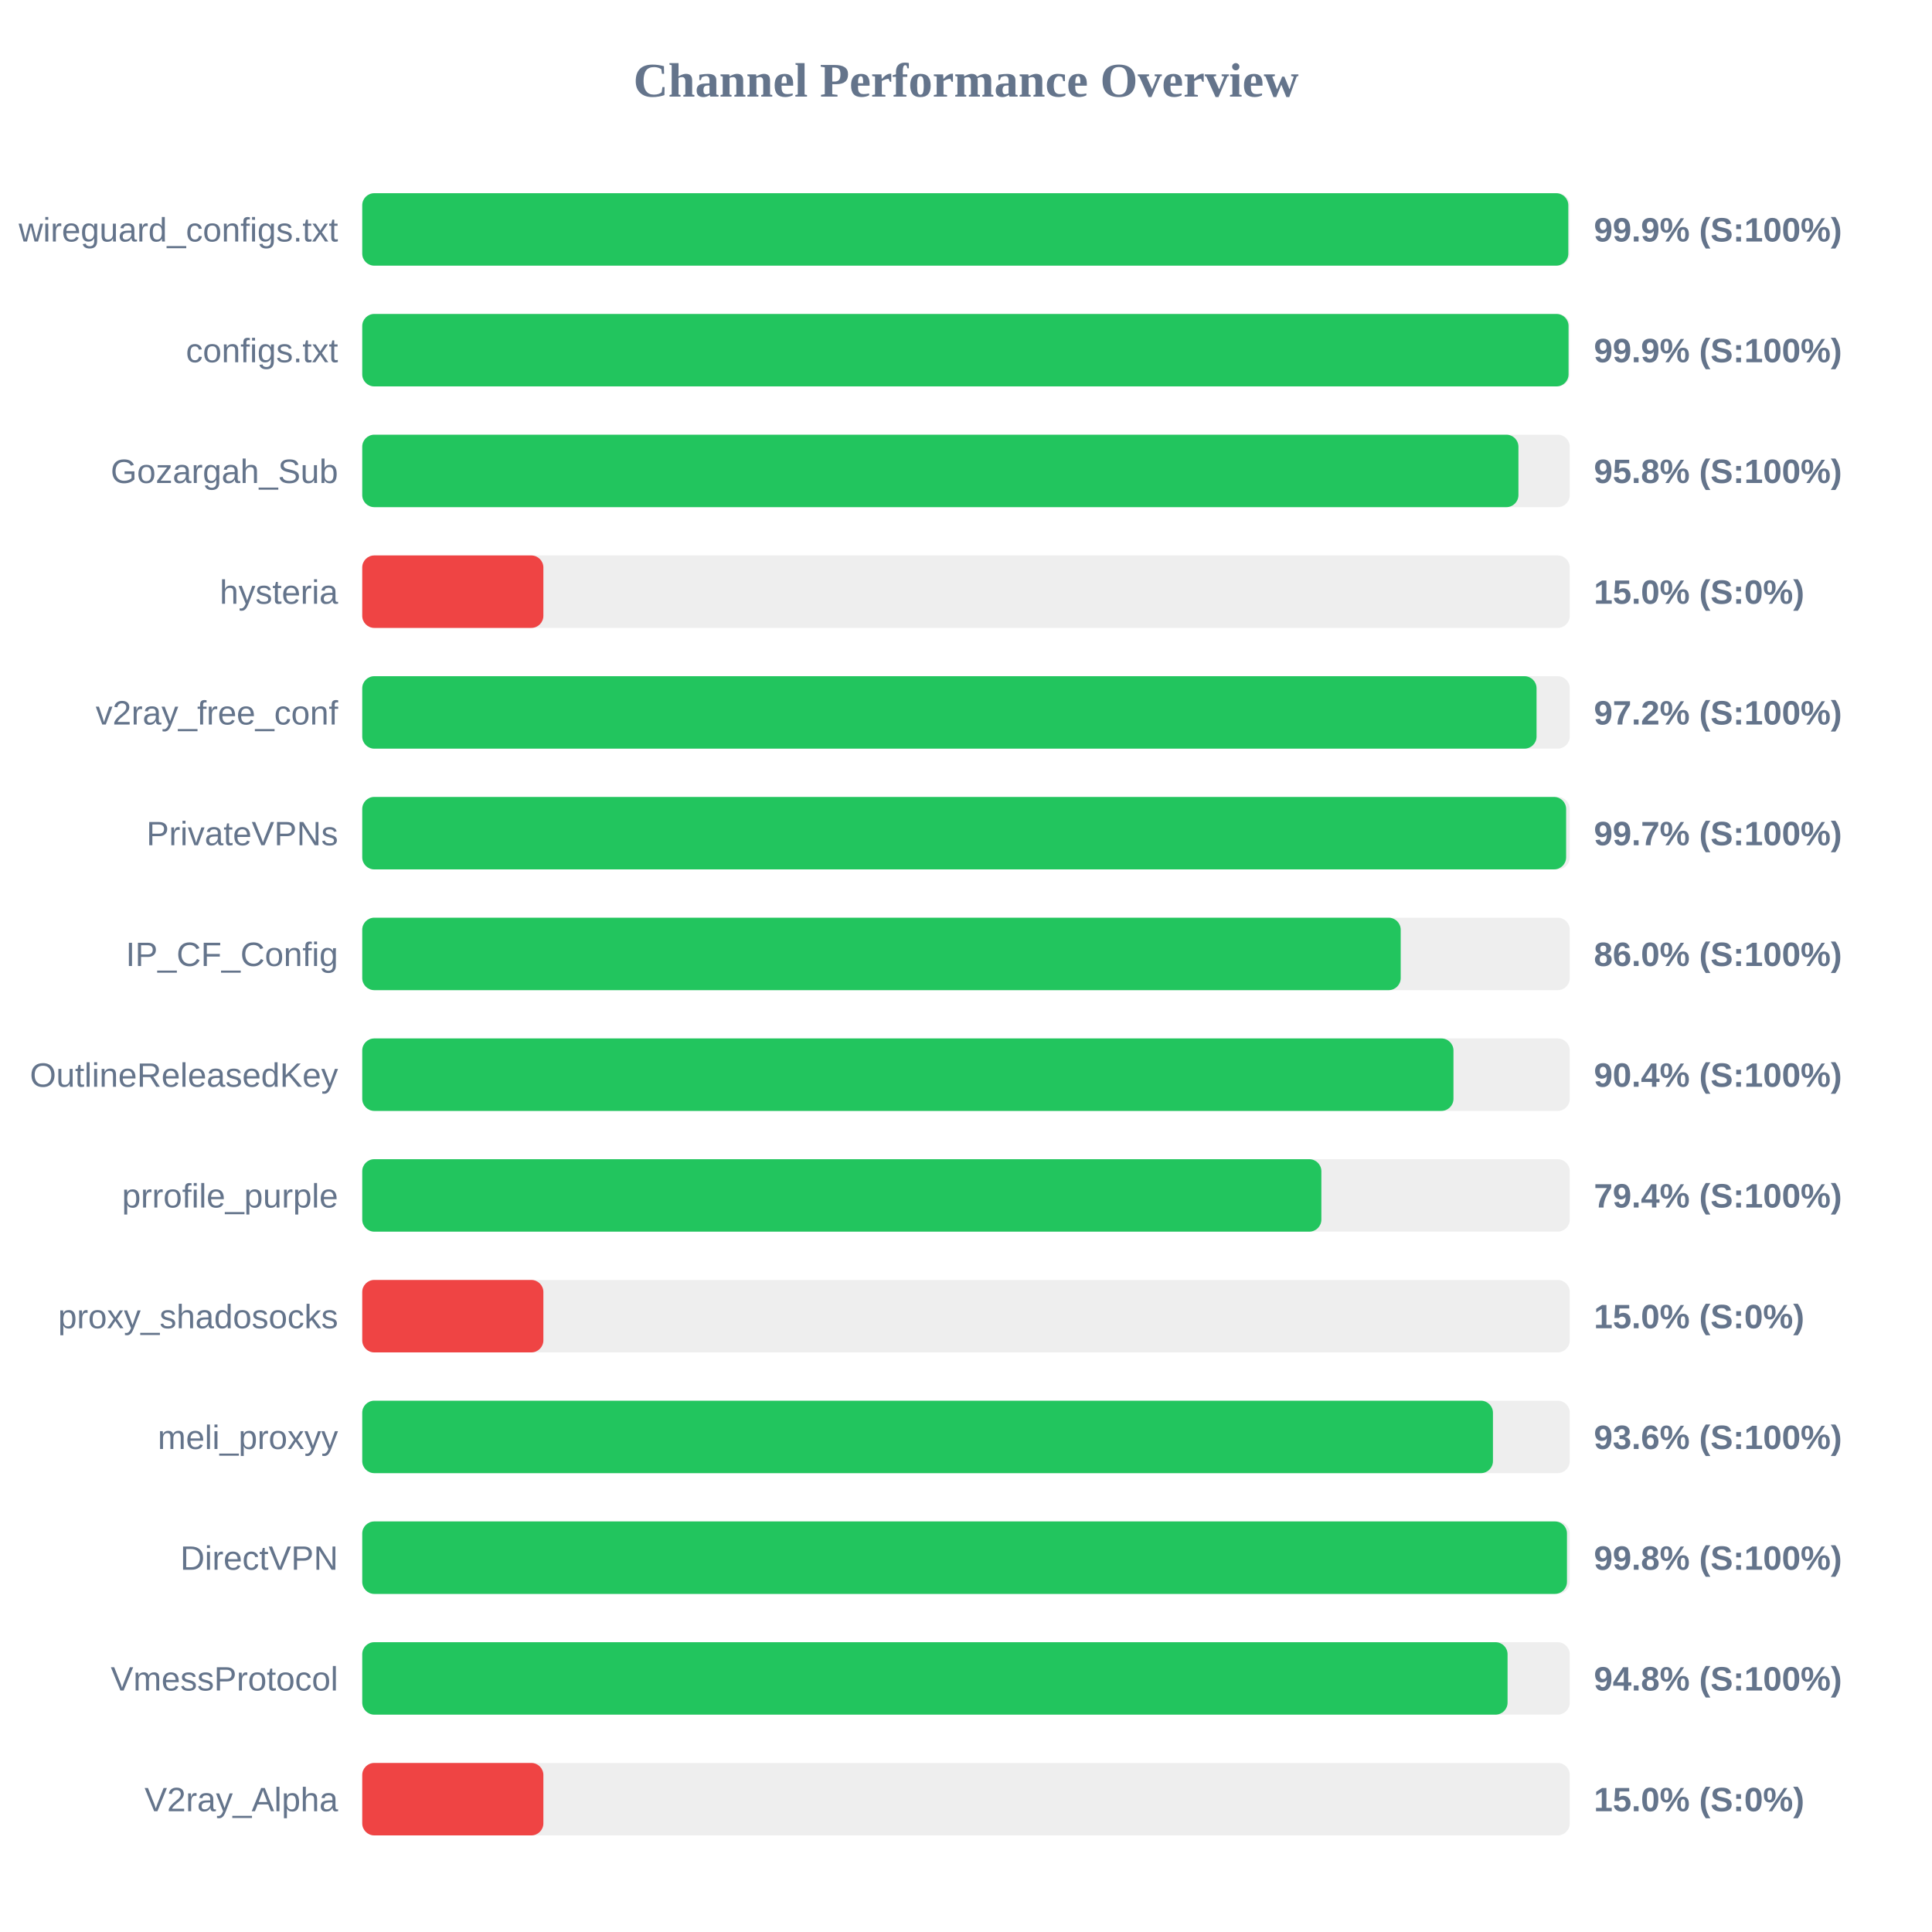
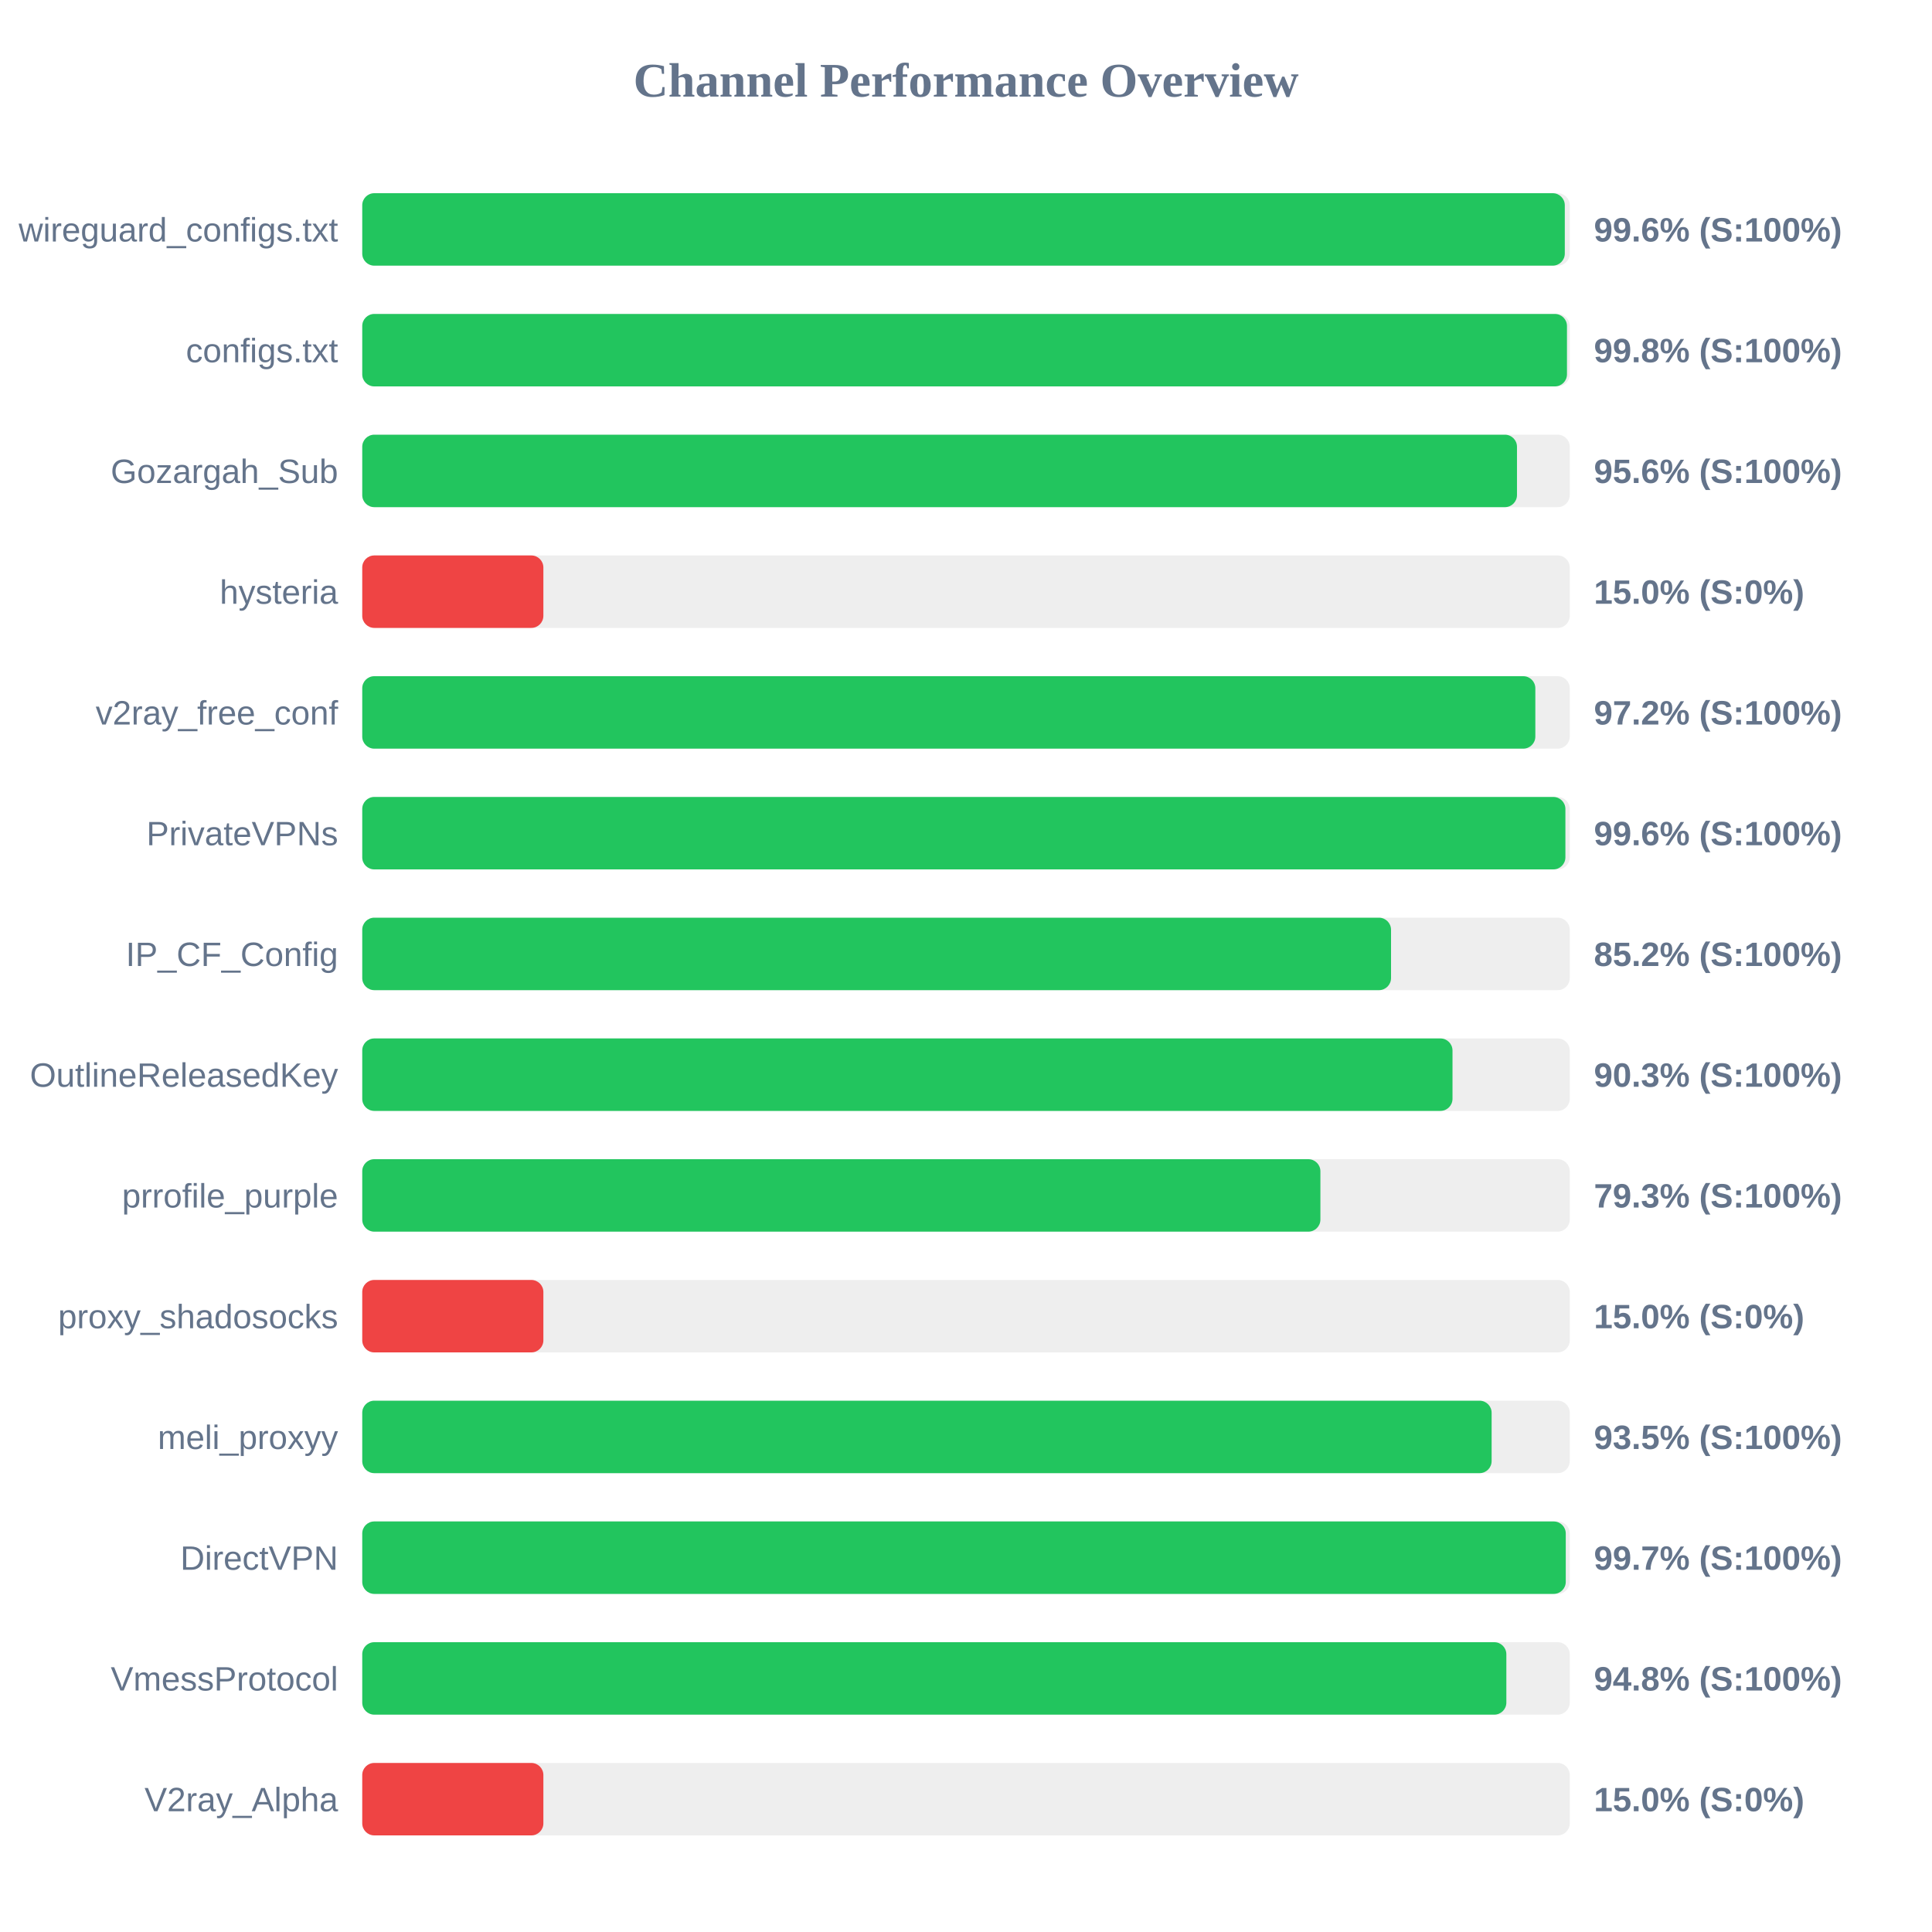
<svg xmlns="http://www.w3.org/2000/svg" width="800" height="800" version="1.1">
  <style>
        .row { font: 14px Arial; fill: #64748b; }
        .score { font: bold 14px Arial; fill: #64748b; }
    </style>
  <text x="400" y="40" text-anchor="middle" font-size="20px" font-weight="bold" fill="#64748b">Channel Performance Overview</text>
  <rect x="150" y="80" width="500" height="30" fill="#eee" rx="5" />
-   <rect x="150" y="80" width="499.4" height="30" fill="#22c55e" rx="5" />
+   <rect x="150" y="80" width="497.95" height="30" fill="#22c55e" rx="5" />
  <text x="140" y="100" text-anchor="end" class="row">wireguard_configs.txt</text>
-   <text x="660" y="100" text-anchor="start" class="score">99.9% (S:100%)</text>
+   <text x="660" y="100" text-anchor="start" class="score">99.6% (S:100%)</text>
  <rect x="150" y="130" width="500" height="30" fill="#eee" rx="5" />
-   <rect x="150" y="130" width="499.5" height="30" fill="#22c55e" rx="5" />
+   <rect x="150" y="130" width="498.85" height="30" fill="#22c55e" rx="5" />
  <text x="140" y="150" text-anchor="end" class="row">configs.txt</text>
-   <text x="660" y="150" text-anchor="start" class="score">99.9% (S:100%)</text>
+   <text x="660" y="150" text-anchor="start" class="score">99.8% (S:100%)</text>
  <rect x="150" y="180" width="500" height="30" fill="#eee" rx="5" />
-   <rect x="150" y="180" width="478.75" height="30" fill="#22c55e" rx="5" />
+   <rect x="150" y="180" width="478.15" height="30" fill="#22c55e" rx="5" />
  <text x="140" y="200" text-anchor="end" class="row">Gozargah_Sub</text>
-   <text x="660" y="200" text-anchor="start" class="score">95.8% (S:100%)</text>
+   <text x="660" y="200" text-anchor="start" class="score">95.6% (S:100%)</text>
  <rect x="150" y="230" width="500" height="30" fill="#eee" rx="5" />
  <rect x="150" y="230" width="75.0" height="30" fill="#ef4444" rx="5" />
  <text x="140" y="250" text-anchor="end" class="row">hysteria</text>
  <text x="660" y="250" text-anchor="start" class="score">15.0% (S:0%)</text>
  <rect x="150" y="280" width="500" height="30" fill="#eee" rx="5" />
-   <rect x="150" y="280" width="486.25" height="30" fill="#22c55e" rx="5" />
+   <rect x="150" y="280" width="485.75" height="30" fill="#22c55e" rx="5" />
  <text x="140" y="300" text-anchor="end" class="row">v2ray_free_conf</text>
  <text x="660" y="300" text-anchor="start" class="score">97.2% (S:100%)</text>
  <rect x="150" y="330" width="500" height="30" fill="#eee" rx="5" />
-   <rect x="150" y="330" width="498.5" height="30" fill="#22c55e" rx="5" />
+   <rect x="150" y="330" width="498.2" height="30" fill="#22c55e" rx="5" />
  <text x="140" y="350" text-anchor="end" class="row">PrivateVPNs</text>
-   <text x="660" y="350" text-anchor="start" class="score">99.7% (S:100%)</text>
+   <text x="660" y="350" text-anchor="start" class="score">99.6% (S:100%)</text>
  <rect x="150" y="380" width="500" height="30" fill="#eee" rx="5" />
-   <rect x="150" y="380" width="430.0" height="30" fill="#22c55e" rx="5" />
+   <rect x="150" y="380" width="426.0" height="30" fill="#22c55e" rx="5" />
  <text x="140" y="400" text-anchor="end" class="row">IP_CF_Config</text>
-   <text x="660" y="400" text-anchor="start" class="score">86.0% (S:100%)</text>
+   <text x="660" y="400" text-anchor="start" class="score">85.2% (S:100%)</text>
  <rect x="150" y="430" width="500" height="30" fill="#eee" rx="5" />
-   <rect x="150" y="430" width="451.85" height="30" fill="#22c55e" rx="5" />
+   <rect x="150" y="430" width="451.45" height="30" fill="#22c55e" rx="5" />
  <text x="140" y="450" text-anchor="end" class="row">OutlineReleasedKey</text>
-   <text x="660" y="450" text-anchor="start" class="score">90.4% (S:100%)</text>
+   <text x="660" y="450" text-anchor="start" class="score">90.3% (S:100%)</text>
  <rect x="150" y="480" width="500" height="30" fill="#eee" rx="5" />
-   <rect x="150" y="480" width="397.15" height="30" fill="#22c55e" rx="5" />
+   <rect x="150" y="480" width="396.75" height="30" fill="#22c55e" rx="5" />
  <text x="140" y="500" text-anchor="end" class="row">prrofile_purple</text>
-   <text x="660" y="500" text-anchor="start" class="score">79.4% (S:100%)</text>
+   <text x="660" y="500" text-anchor="start" class="score">79.3% (S:100%)</text>
  <rect x="150" y="530" width="500" height="30" fill="#eee" rx="5" />
  <rect x="150" y="530" width="75.0" height="30" fill="#ef4444" rx="5" />
  <text x="140" y="550" text-anchor="end" class="row">proxy_shadosocks</text>
  <text x="660" y="550" text-anchor="start" class="score">15.0% (S:0%)</text>
  <rect x="150" y="580" width="500" height="30" fill="#eee" rx="5" />
-   <rect x="150" y="580" width="468.2" height="30" fill="#22c55e" rx="5" />
+   <rect x="150" y="580" width="467.65" height="30" fill="#22c55e" rx="5" />
  <text x="140" y="600" text-anchor="end" class="row">meli_proxyy</text>
-   <text x="660" y="600" text-anchor="start" class="score">93.6% (S:100%)</text>
+   <text x="660" y="600" text-anchor="start" class="score">93.5% (S:100%)</text>
  <rect x="150" y="630" width="500" height="30" fill="#eee" rx="5" />
-   <rect x="150" y="630" width="498.85" height="30" fill="#22c55e" rx="5" />
+   <rect x="150" y="630" width="498.35" height="30" fill="#22c55e" rx="5" />
  <text x="140" y="650" text-anchor="end" class="row">DirectVPN</text>
-   <text x="660" y="650" text-anchor="start" class="score">99.8% (S:100%)</text>
+   <text x="660" y="650" text-anchor="start" class="score">99.7% (S:100%)</text>
  <rect x="150" y="680" width="500" height="30" fill="#eee" rx="5" />
-   <rect x="150" y="680" width="474.25" height="30" fill="#22c55e" rx="5" />
+   <rect x="150" y="680" width="473.75" height="30" fill="#22c55e" rx="5" />
  <text x="140" y="700" text-anchor="end" class="row">VmessProtocol</text>
  <text x="660" y="700" text-anchor="start" class="score">94.8% (S:100%)</text>
  <rect x="150" y="730" width="500" height="30" fill="#eee" rx="5" />
  <rect x="150" y="730" width="75.0" height="30" fill="#ef4444" rx="5" />
  <text x="140" y="750" text-anchor="end" class="row">V2ray_Alpha</text>
  <text x="660" y="750" text-anchor="start" class="score">15.0% (S:0%)</text>
</svg>
